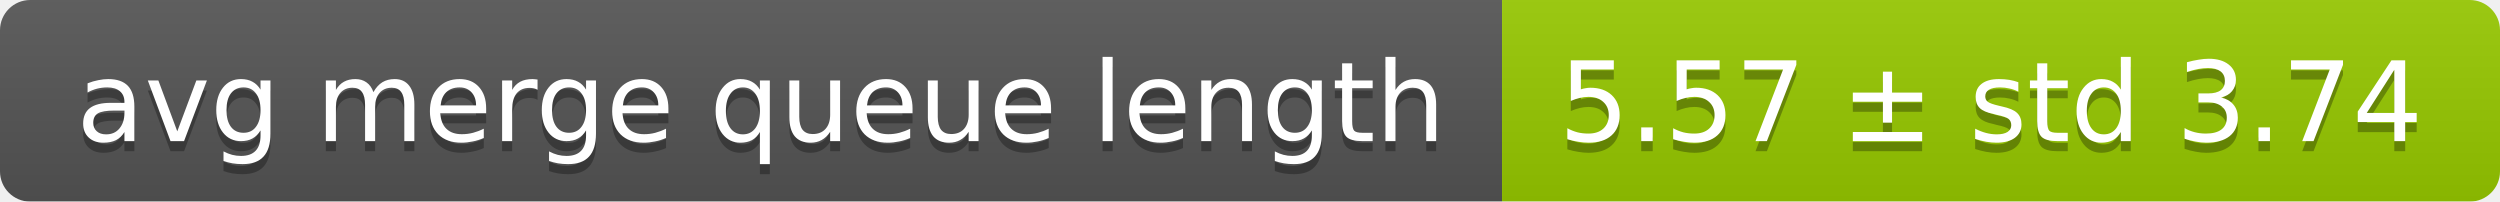
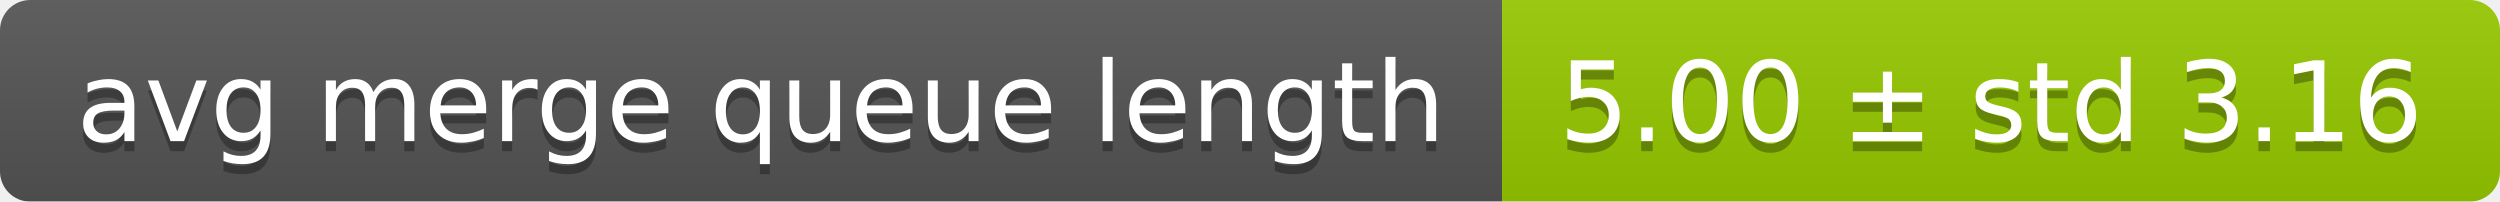
<svg xmlns="http://www.w3.org/2000/svg" width="248" height="20">
  <linearGradient id="smooth" x2="0" y2="100%">
    <stop offset="0" stop-color="#bbb" stop-opacity=".1" />
    <stop offset="1" stop-opacity=".1" />
  </linearGradient>
  <mask id="round">
    <rect width="248" height="20" rx="3" fill="#fff" />
  </mask>
  <g mask="url(#round)">
    <rect width="149" height="20" fill="#555" />
    <rect x="149" width="99" height="20" fill="#97ca00" />
    <rect width="248" height="20" fill="url(#smooth)" />
  </g>
  <g fill="#fff" text-anchor="middle" font-family="DejaVu Sans,Verdana,Geneva,sans-serif" font-size="11">
    <text x="75.5" y="15" fill="#010101" fill-opacity=".3">avg merge queue length</text>
    <text x="75.5" y="14">avg merge queue length</text>
-     <text x="197.5" y="15" fill="#010101" fill-opacity=".3">5.57 ± std 3.74</text>
-     <text x="197.5" y="14">5.57 ± std 3.74</text>
+     <text x="197.5" y="15" fill="#010101" fill-opacity=".3">5.00 ± std 3.16</text>
+     <text x="197.5" y="14">5.00 ± std 3.16</text>
  </g>
</svg>
